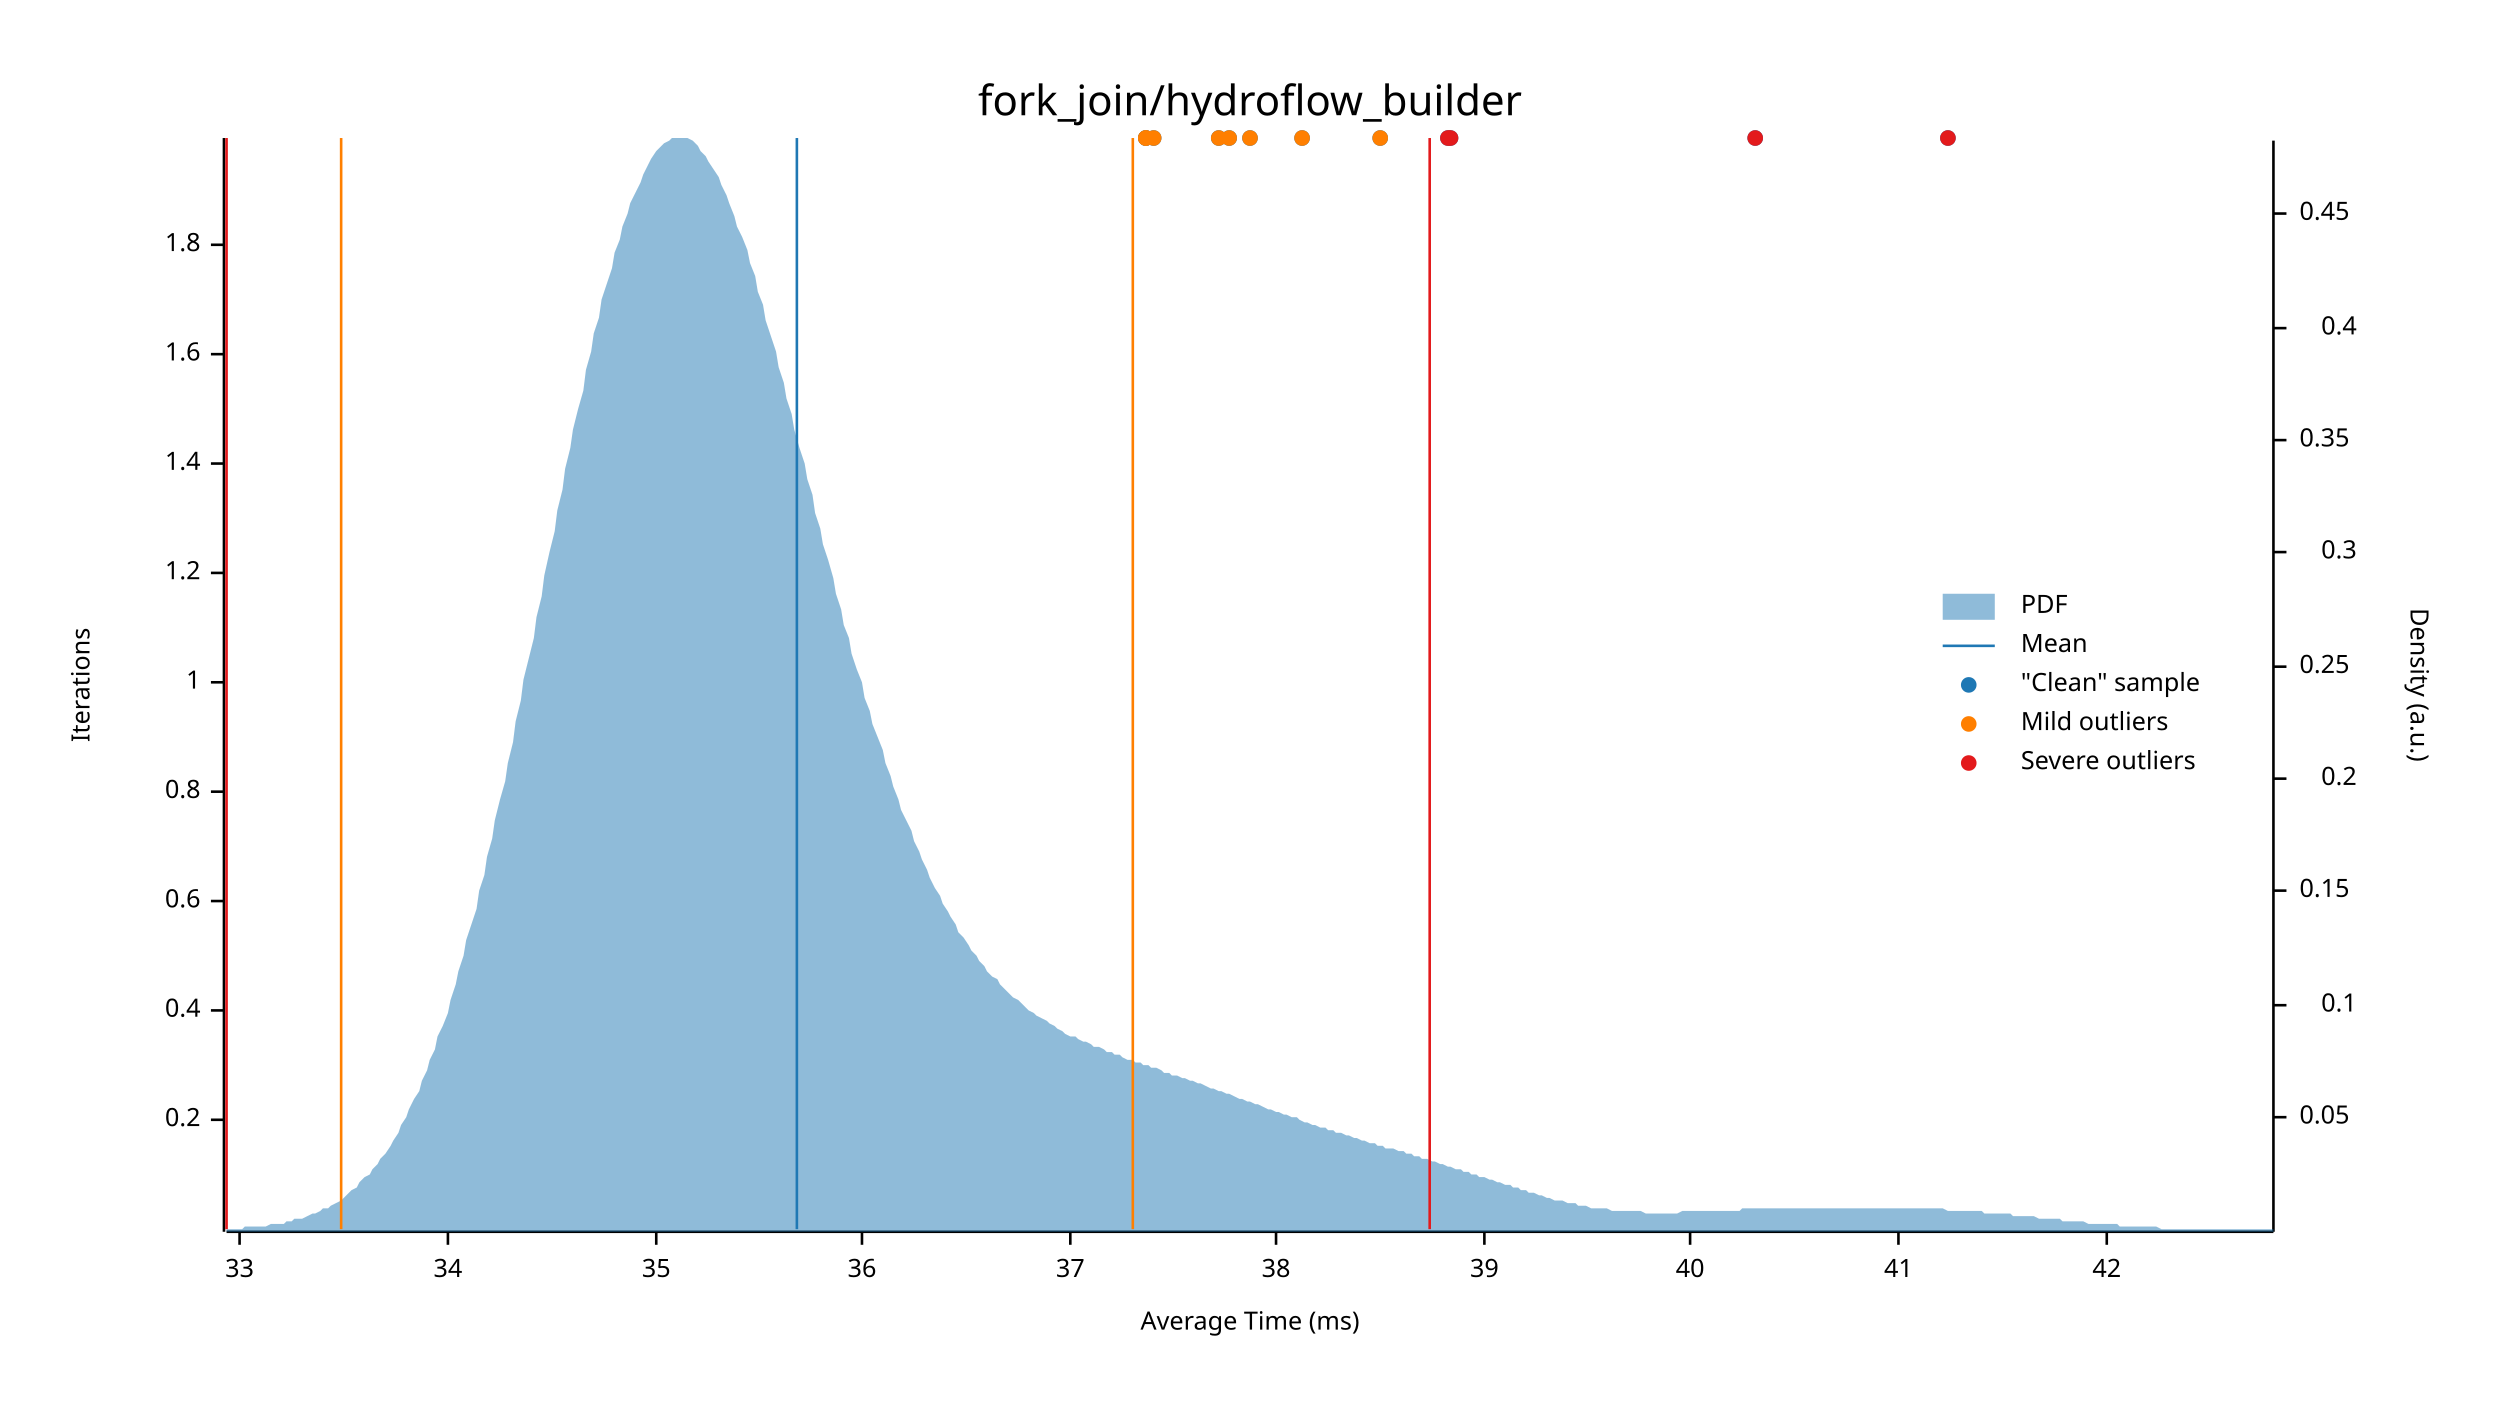
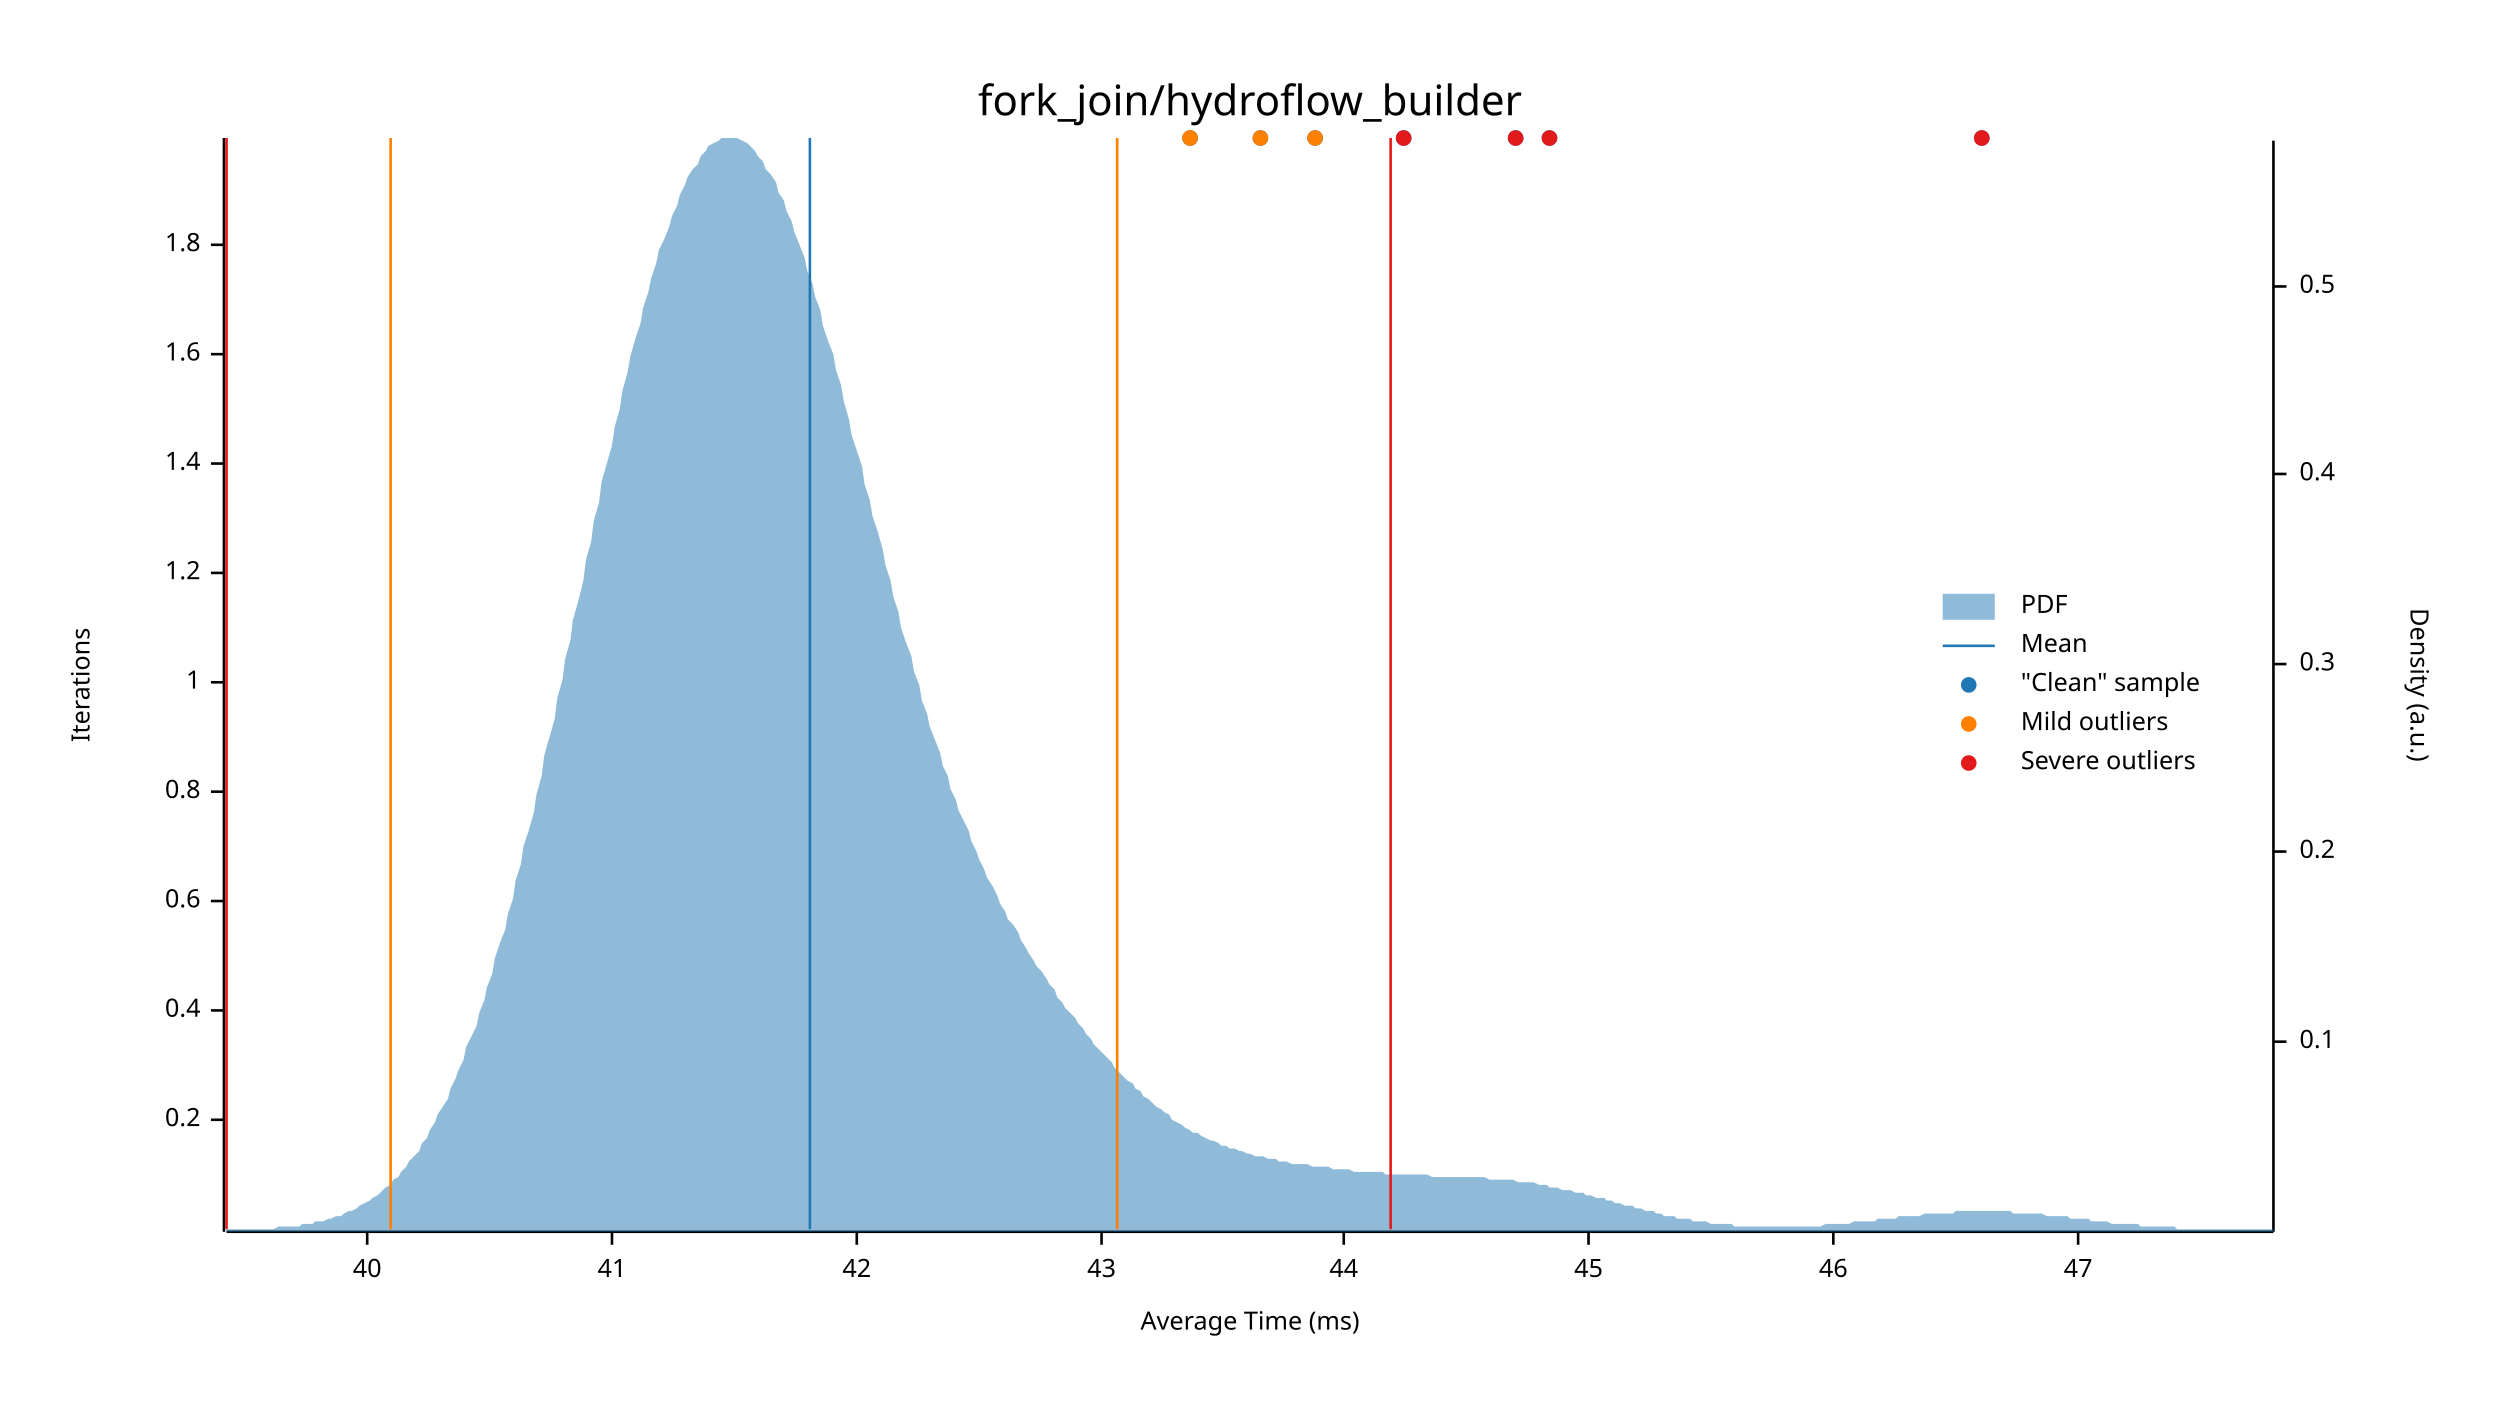
<svg xmlns="http://www.w3.org/2000/svg" width="960" height="540" viewBox="0 0 960 540">
  <text x="480" y="32" dy="0.76em" text-anchor="middle" font-family="sans-serif" font-size="16.129" opacity="1" fill="#000000">
fork_join/hydroflow_builder
</text>
  <text x="27" y="263" dy="0.76em" text-anchor="middle" font-family="sans-serif" font-size="9.677" opacity="1" fill="#000000" transform="rotate(270, 27, 263)">
Iterations
</text>
  <text x="480" y="513" dy="-0.5ex" text-anchor="middle" font-family="sans-serif" font-size="9.677" opacity="1" fill="#000000">
Average Time (ms)
</text>
  <polyline fill="none" opacity="1" stroke="#000000" stroke-width="1" points="86,53 86,473 " />
  <text x="77" y="430" dy="0.5ex" text-anchor="end" font-family="sans-serif" font-size="9.677" opacity="1" fill="#000000">
0.2
</text>
  <polyline fill="none" opacity="1" stroke="#000000" stroke-width="1" points="81,430 86,430 " />
  <text x="77" y="388" dy="0.5ex" text-anchor="end" font-family="sans-serif" font-size="9.677" opacity="1" fill="#000000">
0.4
</text>
  <polyline fill="none" opacity="1" stroke="#000000" stroke-width="1" points="81,388 86,388 " />
  <text x="77" y="346" dy="0.5ex" text-anchor="end" font-family="sans-serif" font-size="9.677" opacity="1" fill="#000000">
0.6
</text>
  <polyline fill="none" opacity="1" stroke="#000000" stroke-width="1" points="81,346 86,346 " />
  <text x="77" y="304" dy="0.5ex" text-anchor="end" font-family="sans-serif" font-size="9.677" opacity="1" fill="#000000">
0.8
</text>
  <polyline fill="none" opacity="1" stroke="#000000" stroke-width="1" points="81,304 86,304 " />
  <text x="77" y="262" dy="0.5ex" text-anchor="end" font-family="sans-serif" font-size="9.677" opacity="1" fill="#000000">
1
</text>
  <polyline fill="none" opacity="1" stroke="#000000" stroke-width="1" points="81,262 86,262 " />
  <text x="77" y="220" dy="0.5ex" text-anchor="end" font-family="sans-serif" font-size="9.677" opacity="1" fill="#000000">
1.2
</text>
  <polyline fill="none" opacity="1" stroke="#000000" stroke-width="1" points="81,220 86,220 " />
  <text x="77" y="178" dy="0.5ex" text-anchor="end" font-family="sans-serif" font-size="9.677" opacity="1" fill="#000000">
1.4
</text>
  <polyline fill="none" opacity="1" stroke="#000000" stroke-width="1" points="81,178 86,178 " />
  <text x="77" y="136" dy="0.5ex" text-anchor="end" font-family="sans-serif" font-size="9.677" opacity="1" fill="#000000">
1.6
</text>
  <polyline fill="none" opacity="1" stroke="#000000" stroke-width="1" points="81,136 86,136 " />
  <text x="77" y="94" dy="0.5ex" text-anchor="end" font-family="sans-serif" font-size="9.677" opacity="1" fill="#000000">
1.8
</text>
  <polyline fill="none" opacity="1" stroke="#000000" stroke-width="1" points="81,94 86,94 " />
  <polyline fill="none" opacity="1" stroke="#000000" stroke-width="1" points="87,473 873,473 " />
-   <text x="92" y="483" dy="0.76em" text-anchor="middle" font-family="sans-serif" font-size="9.677" opacity="1" fill="#000000">
- 33
- </text>
-   <polyline fill="none" opacity="1" stroke="#000000" stroke-width="1" points="92,473 92,478 " />
-   <text x="172" y="483" dy="0.76em" text-anchor="middle" font-family="sans-serif" font-size="9.677" opacity="1" fill="#000000">
- 34
- </text>
-   <polyline fill="none" opacity="1" stroke="#000000" stroke-width="1" points="172,473 172,478 " />
-   <text x="252" y="483" dy="0.76em" text-anchor="middle" font-family="sans-serif" font-size="9.677" opacity="1" fill="#000000">
- 35
- </text>
-   <polyline fill="none" opacity="1" stroke="#000000" stroke-width="1" points="252,473 252,478 " />
-   <text x="331" y="483" dy="0.76em" text-anchor="middle" font-family="sans-serif" font-size="9.677" opacity="1" fill="#000000">
- 36
- </text>
-   <polyline fill="none" opacity="1" stroke="#000000" stroke-width="1" points="331,473 331,478 " />
-   <text x="411" y="483" dy="0.76em" text-anchor="middle" font-family="sans-serif" font-size="9.677" opacity="1" fill="#000000">
- 37
- </text>
-   <polyline fill="none" opacity="1" stroke="#000000" stroke-width="1" points="411,473 411,478 " />
-   <text x="490" y="483" dy="0.76em" text-anchor="middle" font-family="sans-serif" font-size="9.677" opacity="1" fill="#000000">
- 38
- </text>
-   <polyline fill="none" opacity="1" stroke="#000000" stroke-width="1" points="490,473 490,478 " />
-   <text x="570" y="483" dy="0.76em" text-anchor="middle" font-family="sans-serif" font-size="9.677" opacity="1" fill="#000000">
- 39
- </text>
-   <polyline fill="none" opacity="1" stroke="#000000" stroke-width="1" points="570,473 570,478 " />
-   <text x="649" y="483" dy="0.76em" text-anchor="middle" font-family="sans-serif" font-size="9.677" opacity="1" fill="#000000">
+   <text x="141" y="483" dy="0.76em" text-anchor="middle" font-family="sans-serif" font-size="9.677" opacity="1" fill="#000000">
40
</text>
-   <polyline fill="none" opacity="1" stroke="#000000" stroke-width="1" points="649,473 649,478 " />
-   <text x="729" y="483" dy="0.76em" text-anchor="middle" font-family="sans-serif" font-size="9.677" opacity="1" fill="#000000">
+   <polyline fill="none" opacity="1" stroke="#000000" stroke-width="1" points="141,473 141,478 " />
+   <text x="235" y="483" dy="0.76em" text-anchor="middle" font-family="sans-serif" font-size="9.677" opacity="1" fill="#000000">
41
</text>
-   <polyline fill="none" opacity="1" stroke="#000000" stroke-width="1" points="729,473 729,478 " />
-   <text x="809" y="483" dy="0.76em" text-anchor="middle" font-family="sans-serif" font-size="9.677" opacity="1" fill="#000000">
+   <polyline fill="none" opacity="1" stroke="#000000" stroke-width="1" points="235,473 235,478 " />
+   <text x="329" y="483" dy="0.76em" text-anchor="middle" font-family="sans-serif" font-size="9.677" opacity="1" fill="#000000">
42
</text>
-   <polyline fill="none" opacity="1" stroke="#000000" stroke-width="1" points="809,473 809,478 " />
+   <polyline fill="none" opacity="1" stroke="#000000" stroke-width="1" points="329,473 329,478 " />
+   <text x="423" y="483" dy="0.76em" text-anchor="middle" font-family="sans-serif" font-size="9.677" opacity="1" fill="#000000">
+ 43
+ </text>
+   <polyline fill="none" opacity="1" stroke="#000000" stroke-width="1" points="423,473 423,478 " />
+   <text x="516" y="483" dy="0.76em" text-anchor="middle" font-family="sans-serif" font-size="9.677" opacity="1" fill="#000000">
+ 44
+ </text>
+   <polyline fill="none" opacity="1" stroke="#000000" stroke-width="1" points="516,473 516,478 " />
+   <text x="610" y="483" dy="0.76em" text-anchor="middle" font-family="sans-serif" font-size="9.677" opacity="1" fill="#000000">
+ 45
+ </text>
+   <polyline fill="none" opacity="1" stroke="#000000" stroke-width="1" points="610,473 610,478 " />
+   <text x="704" y="483" dy="0.76em" text-anchor="middle" font-family="sans-serif" font-size="9.677" opacity="1" fill="#000000">
+ 46
+ </text>
+   <polyline fill="none" opacity="1" stroke="#000000" stroke-width="1" points="704,473 704,478 " />
+   <text x="798" y="483" dy="0.76em" text-anchor="middle" font-family="sans-serif" font-size="9.677" opacity="1" fill="#000000">
+ 47
+ </text>
+   <polyline fill="none" opacity="1" stroke="#000000" stroke-width="1" points="798,473 798,478 " />
  <text x="933" y="263" dy="0.76em" text-anchor="middle" font-family="sans-serif" font-size="9.677" opacity="1" fill="#000000" transform="rotate(90, 933, 263)">
Density (a.u.)
</text>
  <polyline fill="none" opacity="1" stroke="#000000" stroke-width="1" points="873,54 873,473 " />
-   <text x="883" y="429" dy="0.5ex" text-anchor="start" font-family="sans-serif" font-size="9.677" opacity="1" fill="#000000">
- 0.05
- </text>
-   <polyline fill="none" opacity="1" stroke="#000000" stroke-width="1" points="873,429 878,429 " />
-   <text x="905" y="386" dy="0.5ex" text-anchor="end" font-family="sans-serif" font-size="9.677" opacity="1" fill="#000000">
+   <text x="883" y="400" dy="0.5ex" text-anchor="start" font-family="sans-serif" font-size="9.677" opacity="1" fill="#000000">
0.1
</text>
-   <polyline fill="none" opacity="1" stroke="#000000" stroke-width="1" points="873,386 878,386 " />
-   <text x="883" y="342" dy="0.5ex" text-anchor="start" font-family="sans-serif" font-size="9.677" opacity="1" fill="#000000">
- 0.15
- </text>
-   <polyline fill="none" opacity="1" stroke="#000000" stroke-width="1" points="873,342 878,342 " />
-   <text x="905" y="299" dy="0.5ex" text-anchor="end" font-family="sans-serif" font-size="9.677" opacity="1" fill="#000000">
+   <polyline fill="none" opacity="1" stroke="#000000" stroke-width="1" points="873,400 878,400 " />
+   <text x="883" y="327" dy="0.5ex" text-anchor="start" font-family="sans-serif" font-size="9.677" opacity="1" fill="#000000">
0.2
</text>
-   <polyline fill="none" opacity="1" stroke="#000000" stroke-width="1" points="873,299 878,299 " />
-   <text x="883" y="256" dy="0.5ex" text-anchor="start" font-family="sans-serif" font-size="9.677" opacity="1" fill="#000000">
- 0.25
- </text>
-   <polyline fill="none" opacity="1" stroke="#000000" stroke-width="1" points="873,256 878,256 " />
-   <text x="905" y="212" dy="0.5ex" text-anchor="end" font-family="sans-serif" font-size="9.677" opacity="1" fill="#000000">
+   <polyline fill="none" opacity="1" stroke="#000000" stroke-width="1" points="873,327 878,327 " />
+   <text x="883" y="255" dy="0.5ex" text-anchor="start" font-family="sans-serif" font-size="9.677" opacity="1" fill="#000000">
0.3
</text>
-   <polyline fill="none" opacity="1" stroke="#000000" stroke-width="1" points="873,212 878,212 " />
-   <text x="883" y="169" dy="0.5ex" text-anchor="start" font-family="sans-serif" font-size="9.677" opacity="1" fill="#000000">
- 0.35
- </text>
-   <polyline fill="none" opacity="1" stroke="#000000" stroke-width="1" points="873,169 878,169 " />
-   <text x="905" y="126" dy="0.5ex" text-anchor="end" font-family="sans-serif" font-size="9.677" opacity="1" fill="#000000">
+   <polyline fill="none" opacity="1" stroke="#000000" stroke-width="1" points="873,255 878,255 " />
+   <text x="883" y="182" dy="0.5ex" text-anchor="start" font-family="sans-serif" font-size="9.677" opacity="1" fill="#000000">
0.4
</text>
-   <polyline fill="none" opacity="1" stroke="#000000" stroke-width="1" points="873,126 878,126 " />
-   <text x="883" y="82" dy="0.5ex" text-anchor="start" font-family="sans-serif" font-size="9.677" opacity="1" fill="#000000">
- 0.45
+   <polyline fill="none" opacity="1" stroke="#000000" stroke-width="1" points="873,182 878,182 " />
+   <text x="883" y="110" dy="0.5ex" text-anchor="start" font-family="sans-serif" font-size="9.677" opacity="1" fill="#000000">
+ 0.5
</text>
-   <polyline fill="none" opacity="1" stroke="#000000" stroke-width="1" points="873,82 878,82 " />
-   <polygon opacity="0.5" fill="#1F78B4" points="87,472 88,472 90,472 91,472 93,472 94,471 96,471 98,471 99,471 101,471 102,471 104,470 105,470 107,470 109,470 110,469 112,469 113,468 115,468 116,468 118,467 120,466 121,466 123,465 124,464 126,464 127,463 129,462 131,461 132,460 134,458 135,457 137,456 138,454 140,452 142,451 143,449 145,447 146,445 148,443 150,440 151,438 153,435 154,432 156,429 157,426 159,422 161,419 162,415 164,411 165,407 167,403 168,398 170,394 172,389 173,384 175,378 176,373 178,367 179,361 181,355 183,349 184,342 186,336 187,329 189,322 190,315 192,307 194,300 195,293 197,285 198,277 200,269 201,261 203,253 205,245 206,237 208,229 209,221 211,212 213,204 214,196 216,188 217,180 219,172 220,165 222,157 224,150 225,142 227,135 228,128 230,122 231,115 233,109 235,103 236,97 238,92 239,87 241,82 242,78 244,74 246,70 247,67 249,63 250,61 252,58 253,57 255,55 257,54 258,53 260,53 261,53 263,53 264,53 266,54 268,56 269,58 271,60 272,62 274,65 276,68 277,71 279,75 280,78 282,83 283,87 285,91 287,96 288,101 290,106 291,112 293,117 294,123 296,129 298,135 299,141 301,147 302,153 304,159 305,165 307,172 309,178 310,184 312,190 313,197 315,203 316,209 318,215 320,222 321,228 323,234 324,240 326,245 327,251 329,257 331,262 332,268 334,273 335,278 337,283 339,288 340,293 342,298 343,302 345,307 346,311 348,315 350,319 351,323 353,327 354,330 356,334 357,337 359,341 361,344 362,347 364,350 365,352 367,355 368,358 370,360 372,363 373,365 375,367 376,369 378,371 379,373 381,375 383,376 384,378 386,380 387,381 389,383 391,384 392,385 394,387 395,388 397,389 398,390 400,391 402,392 403,393 405,394 406,395 408,396 409,397 411,398 413,398 414,399 416,400 417,400 419,401 420,402 422,402 424,403 425,404 427,404 428,405 430,405 431,406 433,407 435,407 436,408 438,408 439,409 441,409 442,410 444,410 446,411 447,412 449,412 450,413 452,413 454,414 455,414 457,415 458,415 460,416 461,416 463,417 465,418 466,418 468,419 469,419 471,420 472,420 474,421 476,422 477,422 479,423 480,423 482,424 483,424 485,425 487,426 488,426 490,427 491,427 493,428 494,428 496,429 498,429 499,430 501,431 502,431 504,432 505,432 507,433 509,433 510,434 512,434 513,435 515,435 517,436 518,436 520,437 521,437 523,438 524,438 526,439 528,439 529,440 531,440 532,441 534,441 535,441 537,442 539,442 540,443 542,443 543,444 545,444 546,445 548,445 550,446 551,446 553,447 554,447 556,448 557,448 559,449 561,449 562,450 564,450 565,451 567,451 568,452 570,452 572,453 573,453 575,454 576,454 578,455 580,455 581,456 583,456 584,457 586,457 587,458 589,458 591,459 592,459 594,460 595,460 597,461 598,461 600,461 602,462 603,462 605,462 606,463 608,463 609,463 611,464 613,464 614,464 616,464 617,464 619,465 620,465 622,465 624,465 625,465 627,465 628,465 630,465 632,466 633,466 635,466 636,466 638,466 639,466 641,466 643,466 644,466 646,465 647,465 649,465 650,465 652,465 654,465 655,465 657,465 658,465 660,465 661,465 663,465 665,465 666,465 668,465 669,464 671,464 672,464 674,464 676,464 677,464 679,464 680,464 682,464 683,464 685,464 687,464 688,464 690,464 691,464 693,464 695,464 696,464 698,464 699,464 701,464 702,464 704,464 706,464 707,464 709,464 710,464 712,464 713,464 715,464 717,464 718,464 720,464 721,464 723,464 724,464 726,464 728,464 729,464 731,464 732,464 734,464 735,464 737,464 739,464 740,464 742,464 743,464 745,464 746,464 748,465 750,465 751,465 753,465 754,465 756,465 758,465 759,465 761,465 762,466 764,466 765,466 767,466 769,466 770,466 772,466 773,467 775,467 776,467 778,467 780,467 781,467 783,468 784,468 786,468 787,468 789,468 791,468 792,469 794,469 795,469 797,469 798,469 800,469 802,470 803,470 805,470 806,470 808,470 809,470 811,470 813,470 814,471 816,471 817,471 819,471 821,471 822,471 824,471 825,471 827,471 828,471 830,472 832,472 833,472 835,472 836,472 838,472 839,472 841,472 843,472 844,472 846,472 847,472 849,472 850,472 852,472 854,472 855,472 857,472 858,472 860,472 861,472 863,472 865,472 866,472 868,472 869,472 871,472 873,472 873,473 87,473 " />
-   <polyline fill="none" opacity="1" stroke="#1F78B4" stroke-width="1" points="306,472 306,53 " />
-   <polyline fill="none" opacity="1" stroke="#FF7F00" stroke-width="1" points="131,472 131,53 " />
-   <polyline fill="none" opacity="1" stroke="#FF7F00" stroke-width="1" points="435,472 435,53 " />
+   <polyline fill="none" opacity="1" stroke="#000000" stroke-width="1" points="873,110 878,110 " />
+   <polygon opacity="0.5" fill="#1F78B4" points="87,472 88,472 90,472 91,472 93,472 94,472 96,472 98,472 99,472 101,472 102,472 104,472 105,472 107,471 109,471 110,471 112,471 113,471 115,471 116,470 118,470 120,470 121,469 123,469 124,469 126,468 127,468 129,467 131,467 132,466 134,465 135,465 137,464 138,463 140,462 142,461 143,460 145,459 146,458 148,456 150,455 151,453 153,452 154,450 156,448 157,446 159,444 161,442 162,439 164,437 165,434 167,431 168,428 170,425 172,422 173,418 175,414 176,411 178,407 179,402 181,398 183,394 184,389 186,384 187,379 189,374 190,368 192,362 194,357 195,351 197,345 198,338 200,332 201,325 203,319 205,312 206,305 208,298 209,290 211,283 213,276 214,268 216,261 217,253 219,246 220,238 222,231 224,223 225,215 227,208 228,200 230,193 231,185 233,178 235,171 236,164 238,157 239,150 241,143 242,137 244,130 246,124 247,118 249,112 250,107 252,101 253,96 255,92 257,87 258,83 260,79 261,75 263,71 264,68 266,65 268,63 269,60 271,58 272,56 274,55 276,54 277,53 279,53 280,53 282,53 283,53 285,54 287,55 288,56 290,58 291,60 293,62 294,65 296,67 298,70 299,74 301,77 302,81 304,85 305,89 307,94 309,99 310,104 312,109 313,114 315,119 316,125 318,131 320,136 321,142 323,148 324,154 326,161 327,167 329,173 331,179 332,186 334,192 335,198 337,204 339,211 340,217 342,223 343,229 345,235 346,241 348,247 350,252 351,258 353,263 354,269 356,274 357,279 359,284 361,289 362,294 364,298 365,303 367,307 368,311 370,315 372,319 373,323 375,327 376,330 378,334 379,337 381,340 383,344 384,347 386,350 387,353 389,355 391,358 392,361 394,364 395,366 397,369 398,371 400,373 402,376 403,378 405,380 406,383 408,385 409,387 411,389 413,391 414,393 416,395 417,397 419,399 420,401 422,403 424,405 425,406 427,408 428,410 430,412 431,413 433,415 435,416 436,418 438,419 439,421 441,422 442,423 444,425 446,426 447,427 449,428 450,430 452,431 454,432 455,433 457,434 458,435 460,435 461,436 463,437 465,438 466,438 468,439 469,440 471,440 472,441 474,441 476,442 477,442 479,443 480,443 482,444 483,444 485,444 487,445 488,445 490,445 491,446 493,446 494,446 496,447 498,447 499,447 501,447 502,447 504,448 505,448 507,448 509,448 510,448 512,449 513,449 515,449 517,449 518,449 520,450 521,450 523,450 524,450 526,450 528,450 529,450 531,450 532,451 534,451 535,451 537,451 539,451 540,451 542,451 543,451 545,451 546,451 548,451 550,452 551,452 553,452 554,452 556,452 557,452 559,452 561,452 562,452 564,452 565,452 567,452 568,452 570,452 572,453 573,453 575,453 576,453 578,453 580,453 581,453 583,454 584,454 586,454 587,454 589,454 591,455 592,455 594,455 595,456 597,456 598,456 600,457 602,457 603,457 605,458 606,458 608,458 609,459 611,459 613,460 614,460 616,460 617,461 619,461 620,462 622,462 624,463 625,463 627,463 628,464 630,464 632,465 633,465 635,465 636,466 638,466 639,467 641,467 643,467 644,468 646,468 647,468 649,468 650,469 652,469 654,469 655,469 657,470 658,470 660,470 661,470 663,470 665,470 666,471 668,471 669,471 671,471 672,471 674,471 676,471 677,471 679,471 680,471 682,471 683,471 685,471 687,471 688,471 690,471 691,471 693,471 695,471 696,471 698,471 699,471 701,470 702,470 704,470 706,470 707,470 709,470 710,470 712,469 713,469 715,469 717,469 718,469 720,469 721,468 723,468 724,468 726,468 728,468 729,467 731,467 732,467 734,467 735,467 737,467 739,466 740,466 742,466 743,466 745,466 746,466 748,466 750,466 751,465 753,465 754,465 756,465 758,465 759,465 761,465 762,465 764,465 765,465 767,465 769,465 770,465 772,465 773,466 775,466 776,466 778,466 780,466 781,466 783,466 784,466 786,467 787,467 789,467 791,467 792,467 794,467 795,468 797,468 798,468 800,468 802,468 803,469 805,469 806,469 808,469 809,469 811,470 813,470 814,470 816,470 817,470 819,470 821,470 822,471 824,471 825,471 827,471 828,471 830,471 832,471 833,471 835,471 836,472 838,472 839,472 841,472 843,472 844,472 846,472 847,472 849,472 850,472 852,472 854,472 855,472 857,472 858,472 860,472 861,472 863,472 865,472 866,472 868,472 869,472 871,472 873,472 873,473 87,473 " />
+   <polyline fill="none" opacity="1" stroke="#1F78B4" stroke-width="1" points="311,472 311,53 " />
+   <polyline fill="none" opacity="1" stroke="#FF7F00" stroke-width="1" points="150,472 150,53 " />
+   <polyline fill="none" opacity="1" stroke="#FF7F00" stroke-width="1" points="429,472 429,53 " />
  <polyline fill="none" opacity="1" stroke="#E31A1C" stroke-width="1" points="87,472 87,53 " />
-   <polyline fill="none" opacity="1" stroke="#E31A1C" stroke-width="1" points="549,472 549,53 " />
-   <circle cx="440" cy="53" r="3" opacity="1" fill="#1F78B4" stroke="none" stroke-width="1" />
-   <circle cx="674" cy="53" r="3" opacity="1" fill="#1F78B4" stroke="none" stroke-width="1" />
-   <circle cx="556" cy="53" r="3" opacity="1" fill="#1F78B4" stroke="none" stroke-width="1" />
-   <circle cx="480" cy="53" r="3" opacity="1" fill="#1F78B4" stroke="none" stroke-width="1" />
-   <circle cx="443" cy="53" r="3" opacity="1" fill="#1F78B4" stroke="none" stroke-width="1" />
-   <circle cx="748" cy="53" r="3" opacity="1" fill="#1F78B4" stroke="none" stroke-width="1" />
-   <circle cx="468" cy="53" r="3" opacity="1" fill="#1F78B4" stroke="none" stroke-width="1" />
-   <circle cx="557" cy="53" r="3" opacity="1" fill="#1F78B4" stroke="none" stroke-width="1" />
-   <circle cx="440" cy="53" r="3" opacity="1" fill="#1F78B4" stroke="none" stroke-width="1" />
-   <circle cx="500" cy="53" r="3" opacity="1" fill="#1F78B4" stroke="none" stroke-width="1" />
-   <circle cx="472" cy="53" r="3" opacity="1" fill="#1F78B4" stroke="none" stroke-width="1" />
-   <circle cx="530" cy="53" r="3" opacity="1" fill="#1F78B4" stroke="none" stroke-width="1" />
-   <circle cx="440" cy="53" r="3" opacity="1" fill="#FF7F00" stroke="none" stroke-width="1" />
-   <circle cx="480" cy="53" r="3" opacity="1" fill="#FF7F00" stroke="none" stroke-width="1" />
-   <circle cx="443" cy="53" r="3" opacity="1" fill="#FF7F00" stroke="none" stroke-width="1" />
-   <circle cx="468" cy="53" r="3" opacity="1" fill="#FF7F00" stroke="none" stroke-width="1" />
-   <circle cx="440" cy="53" r="3" opacity="1" fill="#FF7F00" stroke="none" stroke-width="1" />
-   <circle cx="500" cy="53" r="3" opacity="1" fill="#FF7F00" stroke="none" stroke-width="1" />
-   <circle cx="472" cy="53" r="3" opacity="1" fill="#FF7F00" stroke="none" stroke-width="1" />
-   <circle cx="530" cy="53" r="3" opacity="1" fill="#FF7F00" stroke="none" stroke-width="1" />
-   <circle cx="674" cy="53" r="3" opacity="1" fill="#E31A1C" stroke="none" stroke-width="1" />
-   <circle cx="556" cy="53" r="3" opacity="1" fill="#E31A1C" stroke="none" stroke-width="1" />
-   <circle cx="748" cy="53" r="3" opacity="1" fill="#E31A1C" stroke="none" stroke-width="1" />
-   <circle cx="557" cy="53" r="3" opacity="1" fill="#E31A1C" stroke="none" stroke-width="1" />
+   <polyline fill="none" opacity="1" stroke="#E31A1C" stroke-width="1" points="534,472 534,53 " />
+   <circle cx="539" cy="53" r="3" opacity="1" fill="#1F78B4" stroke="none" stroke-width="1" />
+   <circle cx="582" cy="53" r="3" opacity="1" fill="#1F78B4" stroke="none" stroke-width="1" />
+   <circle cx="505" cy="53" r="3" opacity="1" fill="#1F78B4" stroke="none" stroke-width="1" />
+   <circle cx="595" cy="53" r="3" opacity="1" fill="#1F78B4" stroke="none" stroke-width="1" />
+   <circle cx="761" cy="53" r="3" opacity="1" fill="#1F78B4" stroke="none" stroke-width="1" />
+   <circle cx="484" cy="53" r="3" opacity="1" fill="#1F78B4" stroke="none" stroke-width="1" />
+   <circle cx="457" cy="53" r="3" opacity="1" fill="#1F78B4" stroke="none" stroke-width="1" />
+   <circle cx="505" cy="53" r="3" opacity="1" fill="#FF7F00" stroke="none" stroke-width="1" />
+   <circle cx="484" cy="53" r="3" opacity="1" fill="#FF7F00" stroke="none" stroke-width="1" />
+   <circle cx="457" cy="53" r="3" opacity="1" fill="#FF7F00" stroke="none" stroke-width="1" />
+   <circle cx="539" cy="53" r="3" opacity="1" fill="#E31A1C" stroke="none" stroke-width="1" />
+   <circle cx="582" cy="53" r="3" opacity="1" fill="#E31A1C" stroke="none" stroke-width="1" />
+   <circle cx="595" cy="53" r="3" opacity="1" fill="#E31A1C" stroke="none" stroke-width="1" />
+   <circle cx="761" cy="53" r="3" opacity="1" fill="#E31A1C" stroke="none" stroke-width="1" />
  <text x="776" y="228" dy="0.76em" text-anchor="start" font-family="sans-serif" font-size="9.677" opacity="1" fill="#000000">
PDF
</text>
  <text x="776" y="243" dy="0.76em" text-anchor="start" font-family="sans-serif" font-size="9.677" opacity="1" fill="#000000">
Mean
</text>
  <text x="776" y="258" dy="0.76em" text-anchor="start" font-family="sans-serif" font-size="9.677" opacity="1" fill="#000000">
"Clean" sample
</text>
  <text x="776" y="273" dy="0.76em" text-anchor="start" font-family="sans-serif" font-size="9.677" opacity="1" fill="#000000">
Mild outliers
</text>
  <text x="776" y="288" dy="0.76em" text-anchor="start" font-family="sans-serif" font-size="9.677" opacity="1" fill="#000000">
Severe outliers
</text>
  <rect x="746" y="228" width="20" height="10" opacity="0.5" fill="#1F78B4" stroke="none" />
  <polyline fill="none" opacity="1" stroke="#1F78B4" stroke-width="1" points="746,248 766,248 " />
  <circle cx="756" cy="263" r="3" opacity="1" fill="#1F78B4" stroke="none" stroke-width="1" />
  <circle cx="756" cy="278" r="3" opacity="1" fill="#FF7F00" stroke="none" stroke-width="1" />
  <circle cx="756" cy="293" r="3" opacity="1" fill="#E31A1C" stroke="none" stroke-width="1" />
</svg>
